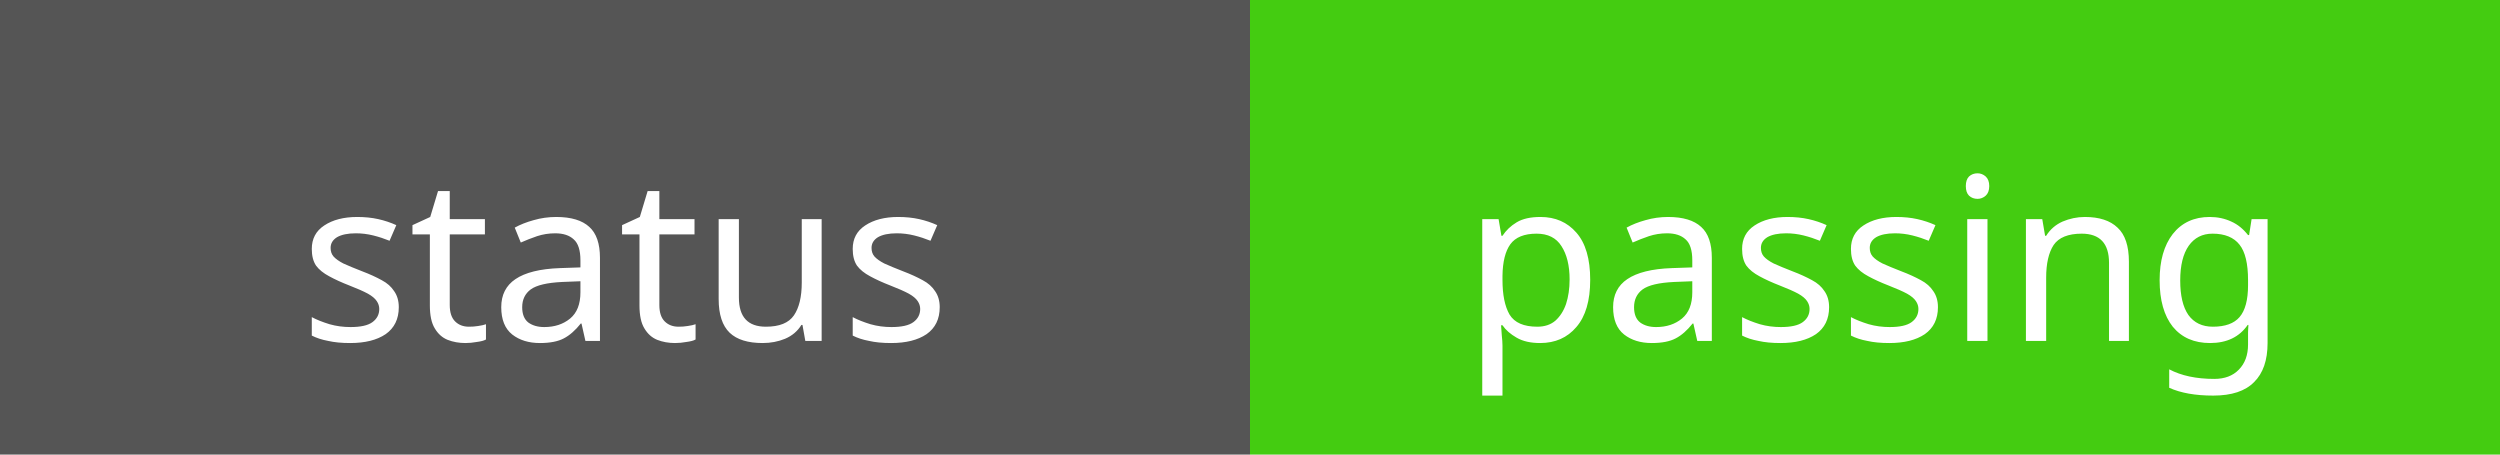
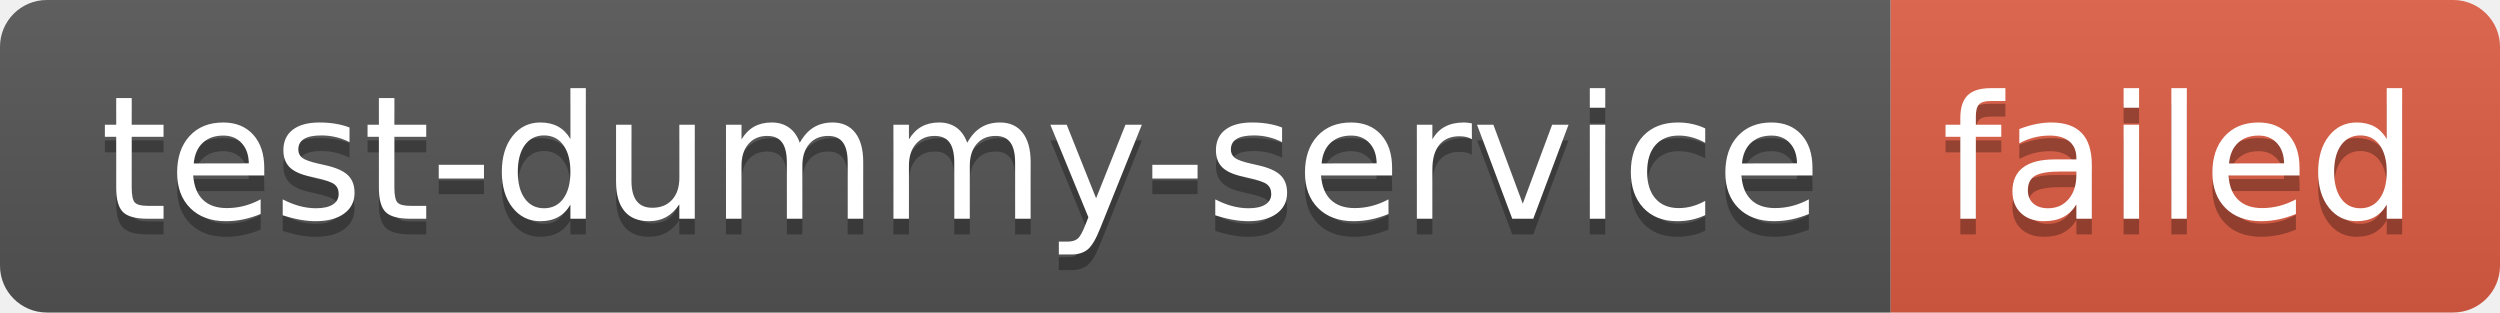
- <svg xmlns="http://www.w3.org/2000/svg" width="110" height="20">
-   <rect width="55" height="20" fill="#555" />
-   <rect x="55" width="55" height="20" fill="#4c1" />
-   <g fill="#fff" text-anchor="middle" font-family="Verdana,sans-serif" font-size="10">
-     <text x="27.5" y="15">status</text>
-     <text x="82.5" y="15">passing</text>
+ <svg xmlns="http://www.w3.org/2000/svg" width="160" height="20" role="img" aria-label="test-dummy-service: failed">
+   <linearGradient id="s" x2="0" y2="100%">
+     <stop offset="0" stop-color="#bbb" stop-opacity=".1" />
+     <stop offset="1" stop-opacity=".1" />
+   </linearGradient>
+   <clipPath id="r">
+     <rect width="160" height="20" rx="3" fill="#fff" />
+   </clipPath>
+   <g clip-path="url(#r)">
+     <rect width="121" height="20" fill="#555" />
+     <rect x="121" width="39" height="20" fill="#e05d44" />
+     <rect width="160" height="20" fill="url(#s)" />
+   </g>
+   <g fill="#fff" text-anchor="middle" font-family="Verdana,Geneva,DejaVu Sans,sans-serif" text-rendering="geometricPrecision" font-size="110">
+     <text aria-hidden="true" x="615" y="150" fill="#010101" fill-opacity=".3" transform="scale(.1)" textLength="1110">test-dummy-service</text>
+     <text x="615" y="140" transform="scale(.1)" fill="#fff" textLength="1110">test-dummy-service</text>
+     <text aria-hidden="true" x="1395" y="150" fill="#010101" fill-opacity=".3" transform="scale(.1)" textLength="290">failed</text>
+     <text x="1395" y="140" transform="scale(.1)" fill="#fff" textLength="290">failed</text>
  </g>
</svg>
